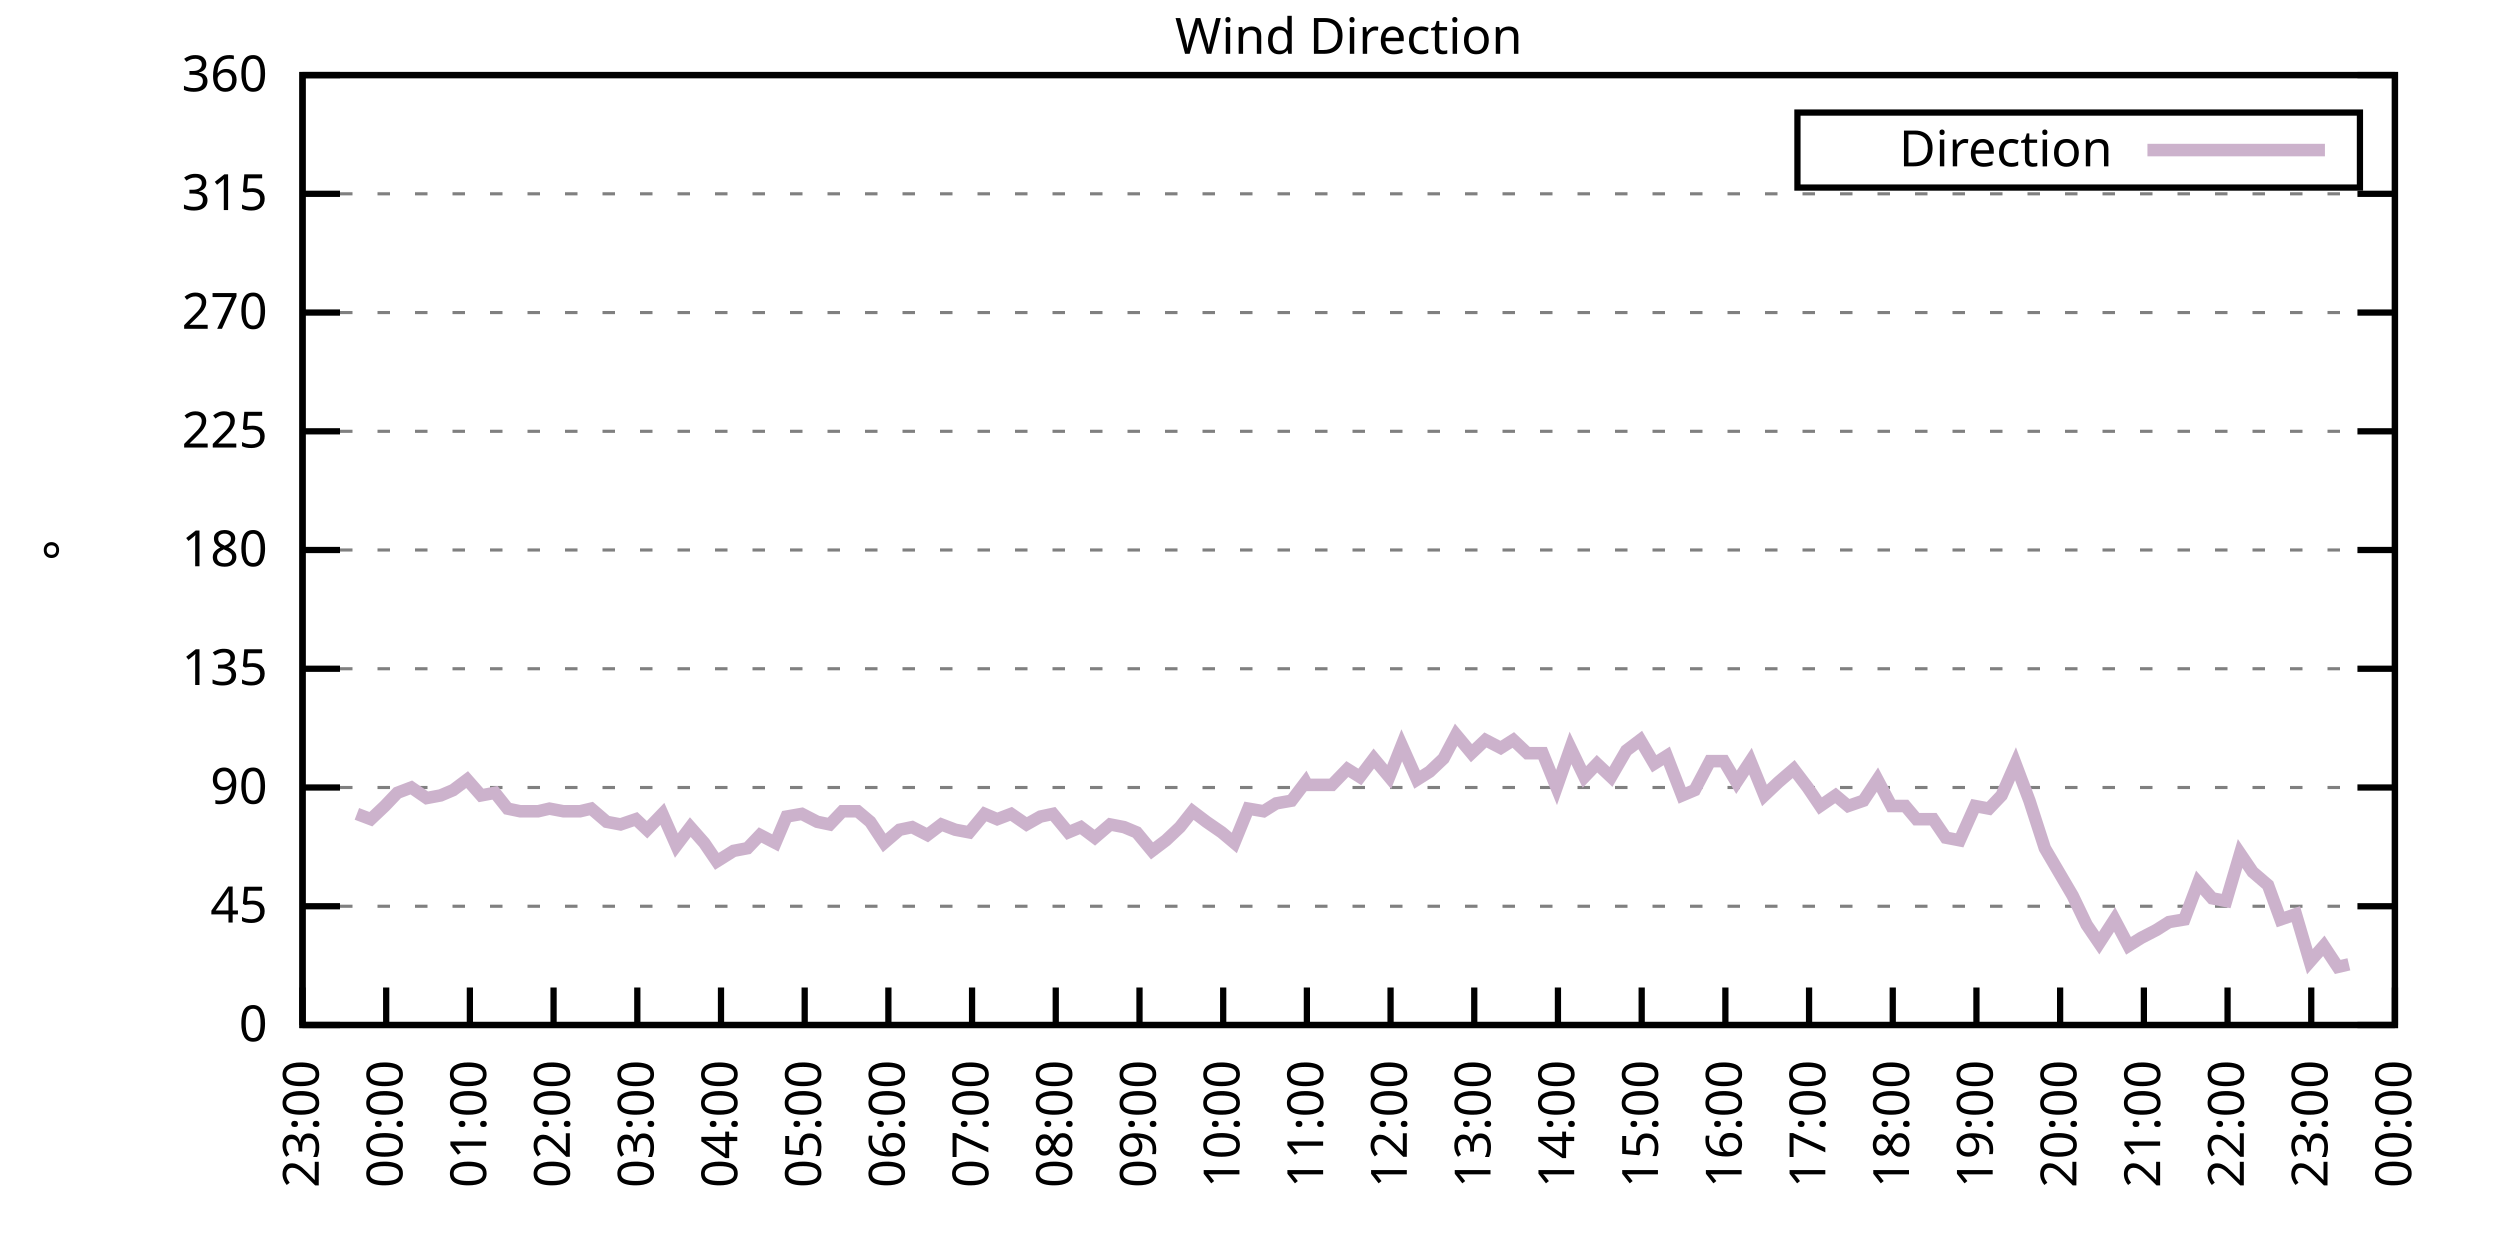
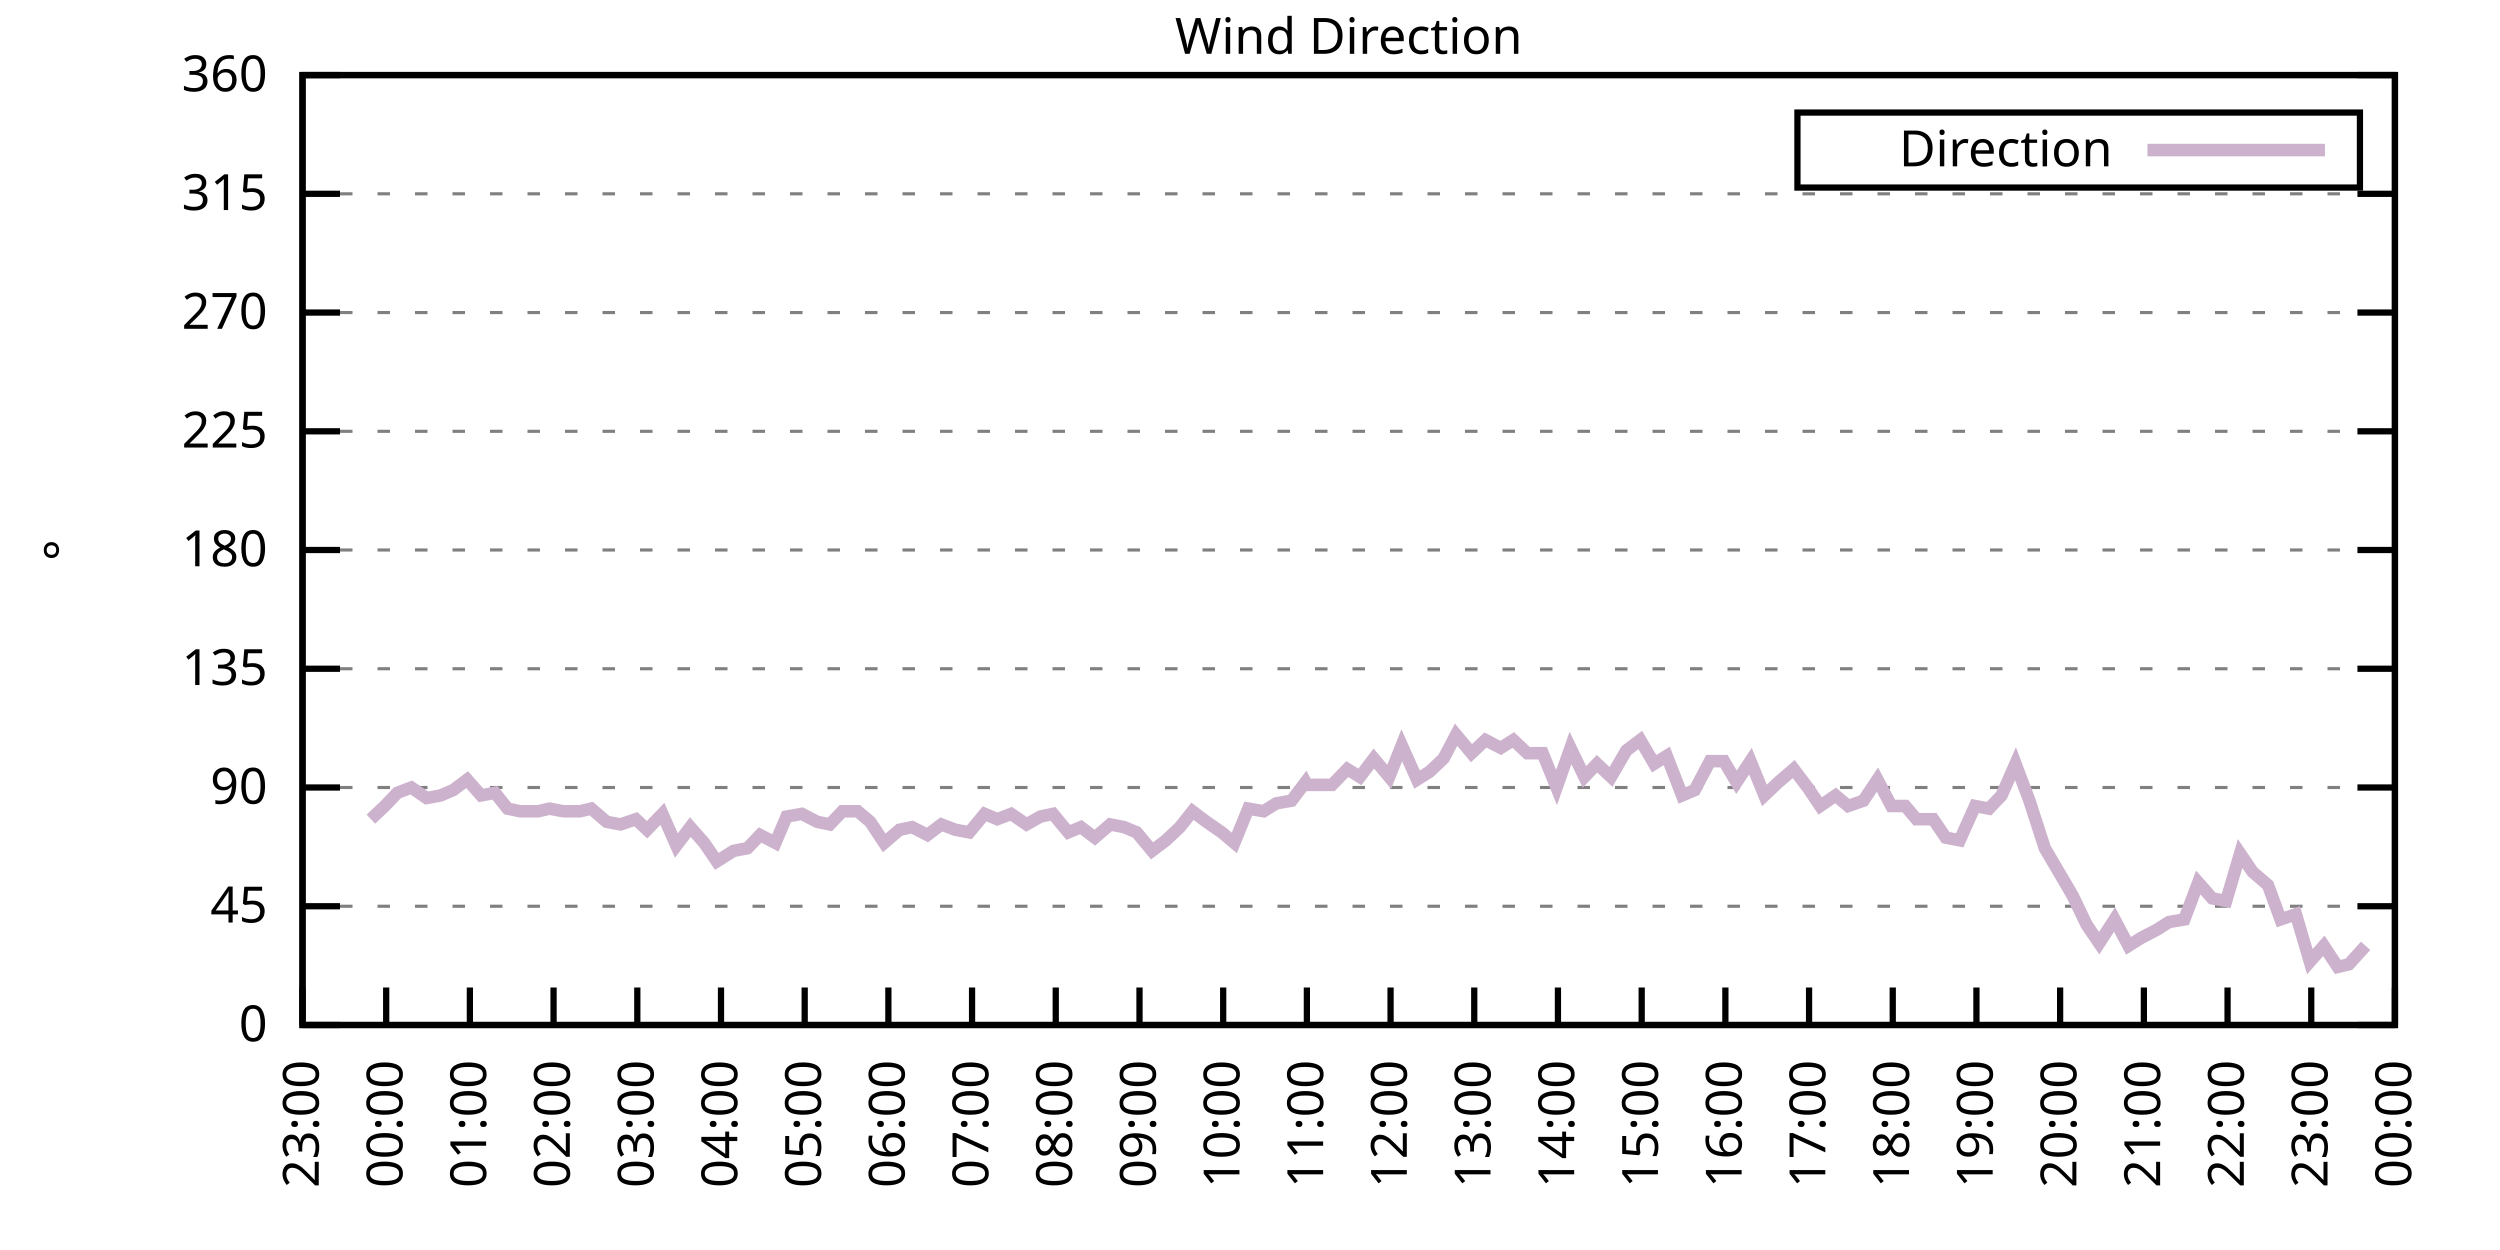
<svg xmlns="http://www.w3.org/2000/svg" xmlns:xlink="http://www.w3.org/1999/xlink" width="400" height="200" viewBox="0 0 400 200">
  <g id="gnuplot_canvas">
    <rect x="0" y="0" width="400" height="200" fill="none" />
    <defs>
      <circle id="gpDot" r="0.5" stroke-width="0.5" stroke="currentColor" />
      <path id="gpPt0" stroke-width="0.333" stroke="currentColor" d="M-1,0 h2 M0,-1 v2" />
      <path id="gpPt1" stroke-width="0.333" stroke="currentColor" d="M-1,-1 L1,1 M1,-1 L-1,1" />
      <path id="gpPt2" stroke-width="0.333" stroke="currentColor" d="M-1,0 L1,0 M0,-1 L0,1 M-1,-1 L1,1 M-1,1 L1,-1" />
      <rect id="gpPt3" stroke-width="0.333" stroke="currentColor" x="-1" y="-1" width="2" height="2" />
      <rect id="gpPt4" stroke-width="0.333" stroke="currentColor" fill="currentColor" x="-1" y="-1" width="2" height="2" />
      <circle id="gpPt5" stroke-width="0.333" stroke="currentColor" cx="0" cy="0" r="1" />
      <use xlink:href="#gpPt5" id="gpPt6" fill="currentColor" stroke="none" />
      <path id="gpPt7" stroke-width="0.333" stroke="currentColor" d="M0,-1.33 L-1.33,0.67 L1.33,0.67 z" />
      <use xlink:href="#gpPt7" id="gpPt8" fill="currentColor" stroke="none" />
      <use xlink:href="#gpPt7" id="gpPt9" stroke="currentColor" transform="rotate(180)" />
      <use xlink:href="#gpPt9" id="gpPt10" fill="currentColor" stroke="none" />
      <use xlink:href="#gpPt3" id="gpPt11" stroke="currentColor" transform="rotate(45)" />
      <use xlink:href="#gpPt11" id="gpPt12" fill="currentColor" stroke="none" />
      <path id="gpPt13" stroke-width="0.333" stroke="currentColor" d="M0,1.330 L1.265,0.411 L0.782,-1.067 L-0.782,-1.076 L-1.265,0.411 z" />
      <use xlink:href="#gpPt13" id="gpPt14" fill="currentColor" stroke="none" />
      <filter id="textbox" filterUnits="objectBoundingBox" x="0" y="0" height="1" width="1">
        <feFlood flood-color="white" flood-opacity="1" result="bgnd" />
        <feComposite in="SourceGraphic" in2="bgnd" operator="atop" />
      </filter>
      <filter id="greybox" filterUnits="objectBoundingBox" x="0" y="0" height="1" width="1">
        <feFlood flood-color="lightgrey" flood-opacity="1" result="grey" />
        <feComposite in="SourceGraphic" in2="grey" operator="atop" />
      </filter>
    </defs>
    <g fill="none" color="white" stroke="currentColor" stroke-width="1.00" stroke-linecap="butt" stroke-linejoin="miter">
</g>
    <g fill="none" color="black" stroke="currentColor" stroke-width="1.00" stroke-linecap="butt" stroke-linejoin="miter">
      <g stroke="none" shape-rendering="crispEdges">
        <polygon fill="rgb(255, 255, 255)" points="48.40,164.00 383.18,164.00 383.18,12.02 48.40,12.02 " />
      </g>
    </g>
    <g fill="none" color="black" stroke="currentColor" stroke-width="1.00" stroke-linecap="butt" stroke-linejoin="miter">
</g>
    <g fill="none" color="black" stroke="black" stroke-width="0.50" stroke-linecap="butt" stroke-linejoin="miter">
</g>
    <g fill="none" color="gray" stroke="currentColor" stroke-width="0.50" stroke-linecap="butt" stroke-linejoin="miter">
      <path stroke="gray" stroke-dasharray="2,4" class="gridline" d="M48.40,164.00 L383.19,164.00  " />
    </g>
    <g fill="none" color="gray" stroke="gray" stroke-width="1.00" stroke-linecap="butt" stroke-linejoin="miter">
</g>
    <g fill="none" color="black" stroke="currentColor" stroke-width="1.00" stroke-linecap="butt" stroke-linejoin="miter">
      <path stroke="black" d="M48.40,164.00 L54.40,164.00 M383.19,164.00 L377.19,164.00  " />
      <g transform="translate(42.80,166.60)" stroke="none" fill="black" font-family="Sans" font-size="8.00" text-anchor="end">
        <text>
          <tspan font-family="Sans"> 0</tspan>
        </text>
      </g>
    </g>
    <g fill="none" color="black" stroke="currentColor" stroke-width="1.00" stroke-linecap="butt" stroke-linejoin="miter">
</g>
    <g fill="none" color="black" stroke="black" stroke-width="0.50" stroke-linecap="butt" stroke-linejoin="miter">
</g>
    <g fill="none" color="gray" stroke="currentColor" stroke-width="0.50" stroke-linecap="butt" stroke-linejoin="miter">
      <path stroke="gray" stroke-dasharray="2,4" class="gridline" d="M48.40,145.00 L383.19,145.00  " />
    </g>
    <g fill="none" color="gray" stroke="gray" stroke-width="1.00" stroke-linecap="butt" stroke-linejoin="miter">
</g>
    <g fill="none" color="black" stroke="currentColor" stroke-width="1.00" stroke-linecap="butt" stroke-linejoin="miter">
      <path stroke="black" d="M48.40,145.00 L54.40,145.00 M383.19,145.00 L377.19,145.00  " />
      <g transform="translate(42.80,147.60)" stroke="none" fill="black" font-family="Sans" font-size="8.00" text-anchor="end">
        <text>
          <tspan font-family="Sans"> 45</tspan>
        </text>
      </g>
    </g>
    <g fill="none" color="black" stroke="currentColor" stroke-width="1.00" stroke-linecap="butt" stroke-linejoin="miter">
</g>
    <g fill="none" color="black" stroke="black" stroke-width="0.50" stroke-linecap="butt" stroke-linejoin="miter">
</g>
    <g fill="none" color="gray" stroke="currentColor" stroke-width="0.50" stroke-linecap="butt" stroke-linejoin="miter">
      <path stroke="gray" stroke-dasharray="2,4" class="gridline" d="M48.40,126.00 L383.19,126.00  " />
    </g>
    <g fill="none" color="gray" stroke="gray" stroke-width="1.00" stroke-linecap="butt" stroke-linejoin="miter">
</g>
    <g fill="none" color="black" stroke="currentColor" stroke-width="1.00" stroke-linecap="butt" stroke-linejoin="miter">
      <path stroke="black" d="M48.40,126.00 L54.40,126.00 M383.19,126.00 L377.19,126.00  " />
      <g transform="translate(42.80,128.60)" stroke="none" fill="black" font-family="Sans" font-size="8.00" text-anchor="end">
        <text>
          <tspan font-family="Sans"> 90</tspan>
        </text>
      </g>
    </g>
    <g fill="none" color="black" stroke="currentColor" stroke-width="1.00" stroke-linecap="butt" stroke-linejoin="miter">
</g>
    <g fill="none" color="black" stroke="black" stroke-width="0.50" stroke-linecap="butt" stroke-linejoin="miter">
</g>
    <g fill="none" color="gray" stroke="currentColor" stroke-width="0.50" stroke-linecap="butt" stroke-linejoin="miter">
      <path stroke="gray" stroke-dasharray="2,4" class="gridline" d="M48.40,107.00 L383.19,107.00  " />
    </g>
    <g fill="none" color="gray" stroke="gray" stroke-width="1.00" stroke-linecap="butt" stroke-linejoin="miter">
</g>
    <g fill="none" color="black" stroke="currentColor" stroke-width="1.00" stroke-linecap="butt" stroke-linejoin="miter">
      <path stroke="black" d="M48.40,107.00 L54.40,107.00 M383.19,107.00 L377.19,107.00  " />
      <g transform="translate(42.80,109.60)" stroke="none" fill="black" font-family="Sans" font-size="8.00" text-anchor="end">
        <text>
          <tspan font-family="Sans"> 135</tspan>
        </text>
      </g>
    </g>
    <g fill="none" color="black" stroke="currentColor" stroke-width="1.00" stroke-linecap="butt" stroke-linejoin="miter">
</g>
    <g fill="none" color="black" stroke="black" stroke-width="0.50" stroke-linecap="butt" stroke-linejoin="miter">
</g>
    <g fill="none" color="gray" stroke="currentColor" stroke-width="0.50" stroke-linecap="butt" stroke-linejoin="miter">
      <path stroke="gray" stroke-dasharray="2,4" class="gridline" d="M48.40,88.00 L383.19,88.00  " />
    </g>
    <g fill="none" color="gray" stroke="gray" stroke-width="1.00" stroke-linecap="butt" stroke-linejoin="miter">
</g>
    <g fill="none" color="black" stroke="currentColor" stroke-width="1.00" stroke-linecap="butt" stroke-linejoin="miter">
      <path stroke="black" d="M48.40,88.00 L54.40,88.00 M383.19,88.00 L377.19,88.00  " />
      <g transform="translate(42.80,90.60)" stroke="none" fill="black" font-family="Sans" font-size="8.00" text-anchor="end">
        <text>
          <tspan font-family="Sans"> 180</tspan>
        </text>
      </g>
    </g>
    <g fill="none" color="black" stroke="currentColor" stroke-width="1.00" stroke-linecap="butt" stroke-linejoin="miter">
</g>
    <g fill="none" color="black" stroke="black" stroke-width="0.50" stroke-linecap="butt" stroke-linejoin="miter">
</g>
    <g fill="none" color="gray" stroke="currentColor" stroke-width="0.50" stroke-linecap="butt" stroke-linejoin="miter">
      <path stroke="gray" stroke-dasharray="2,4" class="gridline" d="M48.40,69.01 L383.19,69.01  " />
    </g>
    <g fill="none" color="gray" stroke="gray" stroke-width="1.00" stroke-linecap="butt" stroke-linejoin="miter">
</g>
    <g fill="none" color="black" stroke="currentColor" stroke-width="1.00" stroke-linecap="butt" stroke-linejoin="miter">
      <path stroke="black" d="M48.40,69.01 L54.40,69.01 M383.19,69.01 L377.19,69.01  " />
      <g transform="translate(42.80,71.61)" stroke="none" fill="black" font-family="Sans" font-size="8.00" text-anchor="end">
        <text>
          <tspan font-family="Sans"> 225</tspan>
        </text>
      </g>
    </g>
    <g fill="none" color="black" stroke="currentColor" stroke-width="1.00" stroke-linecap="butt" stroke-linejoin="miter">
</g>
    <g fill="none" color="black" stroke="black" stroke-width="0.50" stroke-linecap="butt" stroke-linejoin="miter">
</g>
    <g fill="none" color="gray" stroke="currentColor" stroke-width="0.50" stroke-linecap="butt" stroke-linejoin="miter">
      <path stroke="gray" stroke-dasharray="2,4" class="gridline" d="M48.40,50.01 L383.19,50.01  " />
    </g>
    <g fill="none" color="gray" stroke="gray" stroke-width="1.00" stroke-linecap="butt" stroke-linejoin="miter">
</g>
    <g fill="none" color="black" stroke="currentColor" stroke-width="1.00" stroke-linecap="butt" stroke-linejoin="miter">
      <path stroke="black" d="M48.40,50.01 L54.40,50.01 M383.19,50.01 L377.19,50.01  " />
      <g transform="translate(42.80,52.61)" stroke="none" fill="black" font-family="Sans" font-size="8.00" text-anchor="end">
        <text>
          <tspan font-family="Sans"> 270</tspan>
        </text>
      </g>
    </g>
    <g fill="none" color="black" stroke="currentColor" stroke-width="1.00" stroke-linecap="butt" stroke-linejoin="miter">
</g>
    <g fill="none" color="black" stroke="black" stroke-width="0.50" stroke-linecap="butt" stroke-linejoin="miter">
</g>
    <g fill="none" color="gray" stroke="currentColor" stroke-width="0.50" stroke-linecap="butt" stroke-linejoin="miter">
      <path stroke="gray" stroke-dasharray="2,4" class="gridline" d="M48.40,31.01 L383.19,31.01  " />
    </g>
    <g fill="none" color="gray" stroke="gray" stroke-width="1.00" stroke-linecap="butt" stroke-linejoin="miter">
</g>
    <g fill="none" color="black" stroke="currentColor" stroke-width="1.00" stroke-linecap="butt" stroke-linejoin="miter">
      <path stroke="black" d="M48.40,31.01 L54.40,31.01 M383.19,31.01 L377.19,31.01  " />
      <g transform="translate(42.80,33.61)" stroke="none" fill="black" font-family="Sans" font-size="8.00" text-anchor="end">
        <text>
          <tspan font-family="Sans"> 315</tspan>
        </text>
      </g>
    </g>
    <g fill="none" color="black" stroke="currentColor" stroke-width="1.00" stroke-linecap="butt" stroke-linejoin="miter">
</g>
    <g fill="none" color="black" stroke="black" stroke-width="0.50" stroke-linecap="butt" stroke-linejoin="miter">
</g>
    <g fill="none" color="gray" stroke="currentColor" stroke-width="0.50" stroke-linecap="butt" stroke-linejoin="miter">
      <path stroke="gray" stroke-dasharray="2,4" class="gridline" d="M48.40,12.01 L383.19,12.01  " />
    </g>
    <g fill="none" color="gray" stroke="gray" stroke-width="1.00" stroke-linecap="butt" stroke-linejoin="miter">
</g>
    <g fill="none" color="black" stroke="currentColor" stroke-width="1.00" stroke-linecap="butt" stroke-linejoin="miter">
      <path stroke="black" d="M48.40,12.01 L54.40,12.01 M383.19,12.01 L377.19,12.01  " />
      <g transform="translate(42.80,14.61)" stroke="none" fill="black" font-family="Sans" font-size="8.00" text-anchor="end">
        <text>
          <tspan font-family="Sans"> 360</tspan>
        </text>
      </g>
    </g>
    <g fill="none" color="black" stroke="currentColor" stroke-width="1.00" stroke-linecap="butt" stroke-linejoin="miter">
      <path stroke="black" d="M48.40,164.00 L48.40,158.00  " />
      <g transform="translate(51.00,169.60) rotate(270.00)" stroke="none" fill="black" font-family="Sans" font-size="8.00" text-anchor="end">
        <text>
          <tspan font-family="Sans">23:00</tspan>
        </text>
      </g>
    </g>
    <g fill="none" color="black" stroke="currentColor" stroke-width="1.00" stroke-linecap="butt" stroke-linejoin="miter">
      <path stroke="black" d="M61.79,164.00 L61.79,158.00  " />
      <g transform="translate(64.39,169.60) rotate(270.00)" stroke="none" fill="black" font-family="Sans" font-size="8.00" text-anchor="end">
        <text>
          <tspan font-family="Sans">00:00</tspan>
        </text>
      </g>
    </g>
    <g fill="none" color="black" stroke="currentColor" stroke-width="1.00" stroke-linecap="butt" stroke-linejoin="miter">
      <path stroke="black" d="M75.18,164.00 L75.18,158.00  " />
      <g transform="translate(77.78,169.60) rotate(270.00)" stroke="none" fill="black" font-family="Sans" font-size="8.00" text-anchor="end">
        <text>
          <tspan font-family="Sans">01:00</tspan>
        </text>
      </g>
    </g>
    <g fill="none" color="black" stroke="currentColor" stroke-width="1.00" stroke-linecap="butt" stroke-linejoin="miter">
      <path stroke="black" d="M88.57,164.00 L88.57,158.00  " />
      <g transform="translate(91.17,169.60) rotate(270.00)" stroke="none" fill="black" font-family="Sans" font-size="8.00" text-anchor="end">
        <text>
          <tspan font-family="Sans">02:00</tspan>
        </text>
      </g>
    </g>
    <g fill="none" color="black" stroke="currentColor" stroke-width="1.00" stroke-linecap="butt" stroke-linejoin="miter">
      <path stroke="black" d="M101.97,164.00 L101.97,158.00  " />
      <g transform="translate(104.57,169.60) rotate(270.00)" stroke="none" fill="black" font-family="Sans" font-size="8.00" text-anchor="end">
        <text>
          <tspan font-family="Sans">03:00</tspan>
        </text>
      </g>
    </g>
    <g fill="none" color="black" stroke="currentColor" stroke-width="1.00" stroke-linecap="butt" stroke-linejoin="miter">
      <path stroke="black" d="M115.36,164.00 L115.36,158.00  " />
      <g transform="translate(117.96,169.60) rotate(270.00)" stroke="none" fill="black" font-family="Sans" font-size="8.00" text-anchor="end">
        <text>
          <tspan font-family="Sans">04:00</tspan>
        </text>
      </g>
    </g>
    <g fill="none" color="black" stroke="currentColor" stroke-width="1.00" stroke-linecap="butt" stroke-linejoin="miter">
      <path stroke="black" d="M128.75,164.00 L128.75,158.00  " />
      <g transform="translate(131.35,169.60) rotate(270.00)" stroke="none" fill="black" font-family="Sans" font-size="8.00" text-anchor="end">
        <text>
          <tspan font-family="Sans">05:00</tspan>
        </text>
      </g>
    </g>
    <g fill="none" color="black" stroke="currentColor" stroke-width="1.00" stroke-linecap="butt" stroke-linejoin="miter">
      <path stroke="black" d="M142.14,164.00 L142.14,158.00  " />
      <g transform="translate(144.74,169.60) rotate(270.00)" stroke="none" fill="black" font-family="Sans" font-size="8.00" text-anchor="end">
        <text>
          <tspan font-family="Sans">06:00</tspan>
        </text>
      </g>
    </g>
    <g fill="none" color="black" stroke="currentColor" stroke-width="1.00" stroke-linecap="butt" stroke-linejoin="miter">
      <path stroke="black" d="M155.53,164.00 L155.53,158.00  " />
      <g transform="translate(158.13,169.60) rotate(270.00)" stroke="none" fill="black" font-family="Sans" font-size="8.00" text-anchor="end">
        <text>
          <tspan font-family="Sans">07:00</tspan>
        </text>
      </g>
    </g>
    <g fill="none" color="black" stroke="currentColor" stroke-width="1.00" stroke-linecap="butt" stroke-linejoin="miter">
      <path stroke="black" d="M168.92,164.00 L168.92,158.00  " />
      <g transform="translate(171.52,169.60) rotate(270.00)" stroke="none" fill="black" font-family="Sans" font-size="8.00" text-anchor="end">
        <text>
          <tspan font-family="Sans">08:00</tspan>
        </text>
      </g>
    </g>
    <g fill="none" color="black" stroke="currentColor" stroke-width="1.00" stroke-linecap="butt" stroke-linejoin="miter">
      <path stroke="black" d="M182.32,164.00 L182.32,158.00  " />
      <g transform="translate(184.92,169.60) rotate(270.00)" stroke="none" fill="black" font-family="Sans" font-size="8.00" text-anchor="end">
        <text>
          <tspan font-family="Sans">09:00</tspan>
        </text>
      </g>
    </g>
    <g fill="none" color="black" stroke="currentColor" stroke-width="1.00" stroke-linecap="butt" stroke-linejoin="miter">
      <path stroke="black" d="M195.71,164.00 L195.71,158.00  " />
      <g transform="translate(198.31,169.60) rotate(270.00)" stroke="none" fill="black" font-family="Sans" font-size="8.00" text-anchor="end">
        <text>
          <tspan font-family="Sans">10:00</tspan>
        </text>
      </g>
    </g>
    <g fill="none" color="black" stroke="currentColor" stroke-width="1.00" stroke-linecap="butt" stroke-linejoin="miter">
      <path stroke="black" d="M209.10,164.00 L209.10,158.00  " />
      <g transform="translate(211.70,169.60) rotate(270.00)" stroke="none" fill="black" font-family="Sans" font-size="8.00" text-anchor="end">
        <text>
          <tspan font-family="Sans">11:00</tspan>
        </text>
      </g>
    </g>
    <g fill="none" color="black" stroke="currentColor" stroke-width="1.00" stroke-linecap="butt" stroke-linejoin="miter">
      <path stroke="black" d="M222.49,164.00 L222.49,158.00  " />
      <g transform="translate(225.09,169.60) rotate(270.00)" stroke="none" fill="black" font-family="Sans" font-size="8.00" text-anchor="end">
        <text>
          <tspan font-family="Sans">12:00</tspan>
        </text>
      </g>
    </g>
    <g fill="none" color="black" stroke="currentColor" stroke-width="1.00" stroke-linecap="butt" stroke-linejoin="miter">
      <path stroke="black" d="M235.88,164.00 L235.88,158.00  " />
      <g transform="translate(238.48,169.60) rotate(270.00)" stroke="none" fill="black" font-family="Sans" font-size="8.00" text-anchor="end">
        <text>
          <tspan font-family="Sans">13:00</tspan>
        </text>
      </g>
    </g>
    <g fill="none" color="black" stroke="currentColor" stroke-width="1.00" stroke-linecap="butt" stroke-linejoin="miter">
      <path stroke="black" d="M249.27,164.00 L249.27,158.00  " />
      <g transform="translate(251.87,169.60) rotate(270.00)" stroke="none" fill="black" font-family="Sans" font-size="8.00" text-anchor="end">
        <text>
          <tspan font-family="Sans">14:00</tspan>
        </text>
      </g>
    </g>
    <g fill="none" color="black" stroke="currentColor" stroke-width="1.00" stroke-linecap="butt" stroke-linejoin="miter">
      <path stroke="black" d="M262.67,164.00 L262.67,158.00  " />
      <g transform="translate(265.27,169.60) rotate(270.00)" stroke="none" fill="black" font-family="Sans" font-size="8.00" text-anchor="end">
        <text>
          <tspan font-family="Sans">15:00</tspan>
        </text>
      </g>
    </g>
    <g fill="none" color="black" stroke="currentColor" stroke-width="1.00" stroke-linecap="butt" stroke-linejoin="miter">
      <path stroke="black" d="M276.06,164.00 L276.06,158.00  " />
      <g transform="translate(278.66,169.60) rotate(270.00)" stroke="none" fill="black" font-family="Sans" font-size="8.00" text-anchor="end">
        <text>
          <tspan font-family="Sans">16:00</tspan>
        </text>
      </g>
    </g>
    <g fill="none" color="black" stroke="currentColor" stroke-width="1.00" stroke-linecap="butt" stroke-linejoin="miter">
      <path stroke="black" d="M289.45,164.00 L289.45,158.00  " />
      <g transform="translate(292.05,169.60) rotate(270.00)" stroke="none" fill="black" font-family="Sans" font-size="8.00" text-anchor="end">
        <text>
          <tspan font-family="Sans">17:00</tspan>
        </text>
      </g>
    </g>
    <g fill="none" color="black" stroke="currentColor" stroke-width="1.00" stroke-linecap="butt" stroke-linejoin="miter">
      <path stroke="black" d="M302.84,164.00 L302.84,158.00  " />
      <g transform="translate(305.44,169.60) rotate(270.00)" stroke="none" fill="black" font-family="Sans" font-size="8.00" text-anchor="end">
        <text>
          <tspan font-family="Sans">18:00</tspan>
        </text>
      </g>
    </g>
    <g fill="none" color="black" stroke="currentColor" stroke-width="1.00" stroke-linecap="butt" stroke-linejoin="miter">
      <path stroke="black" d="M316.23,164.00 L316.23,158.00  " />
      <g transform="translate(318.83,169.60) rotate(270.00)" stroke="none" fill="black" font-family="Sans" font-size="8.00" text-anchor="end">
        <text>
          <tspan font-family="Sans">19:00</tspan>
        </text>
      </g>
    </g>
    <g fill="none" color="black" stroke="currentColor" stroke-width="1.00" stroke-linecap="butt" stroke-linejoin="miter">
      <path stroke="black" d="M329.62,164.00 L329.62,158.00  " />
      <g transform="translate(332.22,169.60) rotate(270.00)" stroke="none" fill="black" font-family="Sans" font-size="8.00" text-anchor="end">
        <text>
          <tspan font-family="Sans">20:00</tspan>
        </text>
      </g>
    </g>
    <g fill="none" color="black" stroke="currentColor" stroke-width="1.00" stroke-linecap="butt" stroke-linejoin="miter">
      <path stroke="black" d="M343.02,164.00 L343.02,158.00  " />
      <g transform="translate(345.62,169.60) rotate(270.00)" stroke="none" fill="black" font-family="Sans" font-size="8.00" text-anchor="end">
        <text>
          <tspan font-family="Sans">21:00</tspan>
        </text>
      </g>
    </g>
    <g fill="none" color="black" stroke="currentColor" stroke-width="1.00" stroke-linecap="butt" stroke-linejoin="miter">
      <path stroke="black" d="M356.41,164.00 L356.41,158.00  " />
      <g transform="translate(359.01,169.60) rotate(270.00)" stroke="none" fill="black" font-family="Sans" font-size="8.00" text-anchor="end">
        <text>
          <tspan font-family="Sans">22:00</tspan>
        </text>
      </g>
    </g>
    <g fill="none" color="black" stroke="currentColor" stroke-width="1.00" stroke-linecap="butt" stroke-linejoin="miter">
      <path stroke="black" d="M369.80,164.00 L369.80,158.00  " />
      <g transform="translate(372.40,169.60) rotate(270.00)" stroke="none" fill="black" font-family="Sans" font-size="8.00" text-anchor="end">
        <text>
          <tspan font-family="Sans">23:00</tspan>
        </text>
      </g>
    </g>
    <g fill="none" color="black" stroke="currentColor" stroke-width="1.00" stroke-linecap="butt" stroke-linejoin="miter">
      <path stroke="black" d="M383.19,164.00 L383.19,158.00  " />
      <g transform="translate(385.79,169.60) rotate(270.00)" stroke="none" fill="black" font-family="Sans" font-size="8.00" text-anchor="end">
        <text>
          <tspan font-family="Sans">00:00</tspan>
        </text>
      </g>
    </g>
    <g fill="none" color="black" stroke="currentColor" stroke-width="1.00" stroke-linecap="butt" stroke-linejoin="miter">
</g>
    <g fill="none" color="black" stroke="currentColor" stroke-width="1.00" stroke-linecap="butt" stroke-linejoin="miter">
      <path stroke="black" d="M48.40,12.01 L48.40,164.00 L383.19,164.00 L383.19,12.01 L48.40,12.01 Z  " />
    </g>
    <g fill="none" color="black" stroke="currentColor" stroke-width="1.00" stroke-linecap="butt" stroke-linejoin="miter">
</g>
    <g fill="none" color="black" stroke="currentColor" stroke-width="1.00" stroke-linecap="butt" stroke-linejoin="miter">
      <path stroke="black" d="M287.59,30.01 L287.59,18.01 L377.59,18.01 L377.59,30.01 L287.59,30.01 Z  " />
    </g>
    <g id="Wind_direction_plot_1">
      <g fill="none" color="white" stroke="black" stroke-width="2.00" stroke-linecap="butt" stroke-linejoin="miter">
</g>
      <g fill="none" color="black" stroke="currentColor" stroke-width="2.00" stroke-linecap="butt" stroke-linejoin="miter">
        <g transform="translate(337.99,26.61)" stroke="none" fill="black" font-family="Sans" font-size="8.00" text-anchor="end">
          <text>
            <tspan font-family="Sans">Direction</tspan>
          </text>
        </g>
      </g>
      <g fill="none" color="black" stroke="currentColor" stroke-width="2.00" stroke-linecap="butt" stroke-linejoin="miter">
-         <path stroke="rgb(204, 178, 204)" d="M343.59,24.01 L371.99,24.01 M57.10,130.22 L59.34,131.07 L61.57,128.96 L63.58,126.85 L65.81,126.00 L68.26,127.69   L70.50,127.27 L72.50,126.42 L74.74,124.74 L76.97,127.27 L79.20,126.85 L81.21,129.38 L83.22,129.80 L86.12,129.80   L87.91,129.38 L90.14,129.80 L92.82,129.80 L94.60,129.38 L97.06,131.49 L99.29,131.91 L101.74,131.07 L103.53,132.76   L105.98,130.22 L108.22,135.29 L110.45,132.34 L112.68,134.87 L114.69,137.82 L117.37,136.14 L119.60,135.71 L121.61,133.60   L124.06,134.87 L125.85,130.65 L128.30,130.22 L130.76,131.49 L132.77,131.91 L134.78,129.80 L137.23,129.80 L139.24,131.49   L141.47,134.87 L143.93,132.76 L145.94,132.34 L148.39,133.60 L150.62,131.91 L152.85,132.76 L155.09,133.18 L157.54,130.22   L159.55,131.07 L161.78,130.22 L164.24,131.91 L166.47,130.65 L168.48,130.22 L170.93,133.18 L172.94,132.34 L175.17,134.02   L177.63,131.91 L179.86,132.34 L181.87,133.18 L184.32,136.14 L186.56,134.45 L188.79,132.34 L190.80,129.80 L193.03,131.49   L195.48,133.18 L197.49,134.87 L199.73,129.38 L202.18,129.80 L204.19,128.54 L206.64,128.11 L208.88,125.16 L209.10,125.58   L213.12,125.58 L215.57,123.05 L217.58,124.31 L219.81,121.36 L222.27,124.31 L224.28,119.25 L226.73,124.74 L228.74,123.47   L230.97,121.36 L232.98,117.56 L235.44,120.51 L237.67,118.40 L240.12,119.67 L242.13,118.40 L244.36,120.51 L246.82,120.51   L249.05,126.00 L251.28,119.67 L253.51,124.31 L255.52,122.20 L257.76,124.31 L260.21,120.09 L262.44,118.40 L264.67,122.20   L266.68,120.94 L269.14,127.27 L271.15,126.42 L273.60,121.78 L275.83,121.78 L277.84,125.16 L280.07,121.78 L282.31,127.27   L284.54,125.16 L286.99,123.05 L289.23,126.00 L291.23,128.96 L293.69,127.27 L295.70,128.96 L298.15,128.11 L300.39,124.74   L302.62,128.96 L304.85,128.96 L306.63,131.07 L309.31,131.07 L311.32,134.02 L313.55,134.45 L316.01,128.96 L318.24,129.38   L320.25,127.27 L322.48,122.20 L324.71,128.11 L327.17,135.71 L329.40,139.51 L331.63,143.31 L333.86,147.96 L335.87,150.91   L338.33,147.11 L340.56,151.33 L342.57,150.07 L345.02,148.80 L347.03,147.53 L349.49,147.11 L351.72,141.20 L353.95,143.73   L356.18,144.16 L358.42,136.56 L360.42,139.51 L362.88,141.62 L364.89,147.11 L367.34,146.27 L369.58,153.87 L371.81,151.33   L374.04,154.71 L375.82,154.29  " />
+         <path stroke="rgb(204, 178, 204)" d="M343.59,24.01 L371.99,24.01 M59.34,131.07 L61.57,128.96 L63.58,126.85 L65.81,126.00 L68.26,127.69 L70.50,127.27   L72.50,126.42 L74.74,124.74 L76.97,127.27 L79.20,126.85 L81.21,129.38 L83.22,129.80 L86.12,129.80 L87.91,129.38   L90.14,129.80 L92.82,129.80 L94.60,129.38 L97.06,131.49 L99.29,131.91 L101.74,131.07 L103.53,132.76 L105.98,130.22   L108.22,135.29 L110.45,132.34 L112.68,134.87 L114.69,137.82 L117.37,136.14 L119.60,135.71 L121.61,133.60 L124.06,134.87   L125.85,130.65 L128.30,130.22 L130.76,131.49 L132.77,131.91 L134.78,129.80 L137.23,129.80 L139.24,131.49 L141.47,134.87   L143.93,132.76 L145.94,132.34 L148.39,133.60 L150.62,131.91 L152.85,132.76 L155.09,133.18 L157.54,130.22 L159.55,131.07   L161.78,130.22 L164.24,131.91 L166.47,130.65 L168.48,130.22 L170.93,133.18 L172.94,132.34 L175.17,134.02 L177.63,131.91   L179.86,132.34 L181.87,133.18 L184.32,136.14 L186.56,134.45 L188.79,132.34 L190.80,129.80 L193.03,131.49 L195.48,133.18   L197.49,134.87 L199.73,129.38 L202.18,129.80 L204.19,128.54 L206.64,128.11 L208.88,125.16 L209.10,125.58 L213.12,125.58   L215.57,123.05 L217.58,124.31 L219.81,121.36 L222.27,124.31 L224.28,119.25 L226.73,124.74 L228.74,123.47 L230.97,121.36   L232.98,117.56 L235.44,120.51 L237.67,118.40 L240.12,119.67 L242.13,118.40 L244.36,120.51 L246.82,120.51 L249.05,126.00   L251.28,119.67 L253.51,124.31 L255.52,122.20 L257.76,124.31 L260.21,120.09 L262.44,118.40 L264.67,122.20 L266.68,120.94   L269.14,127.27 L271.15,126.42 L273.60,121.78 L275.83,121.78 L277.84,125.16 L280.07,121.78 L282.31,127.27 L284.54,125.16   L286.99,123.05 L289.23,126.00 L291.23,128.96 L293.69,127.27 L295.70,128.96 L298.15,128.11 L300.39,124.74 L302.62,128.96   L304.85,128.96 L306.63,131.07 L309.31,131.07 L311.32,134.02 L313.55,134.45 L316.01,128.96 L318.24,129.38 L320.25,127.27   L322.48,122.20 L324.71,128.11 L327.17,135.71 L329.40,139.51 L331.63,143.31 L333.86,147.96 L335.87,150.91 L338.33,147.11   L340.56,151.33 L342.57,150.07 L345.02,148.80 L347.03,147.53 L349.49,147.11 L351.72,141.20 L353.95,143.73 L356.18,144.16   L358.42,136.56 L360.42,139.51 L362.88,141.62 L364.89,147.11 L367.34,146.27 L369.58,153.87 L371.81,151.33 L374.04,154.71   L375.82,154.29 L378.50,151.33  " />
      </g>
    </g>
    <g fill="none" color="black" stroke="currentColor" stroke-width="2.00" stroke-linecap="butt" stroke-linejoin="miter">
</g>
    <g fill="none" color="black" stroke="black" stroke-width="1.00" stroke-linecap="butt" stroke-linejoin="miter">
</g>
    <g fill="none" color="black" stroke="currentColor" stroke-width="1.00" stroke-linecap="butt" stroke-linejoin="miter">
      <path stroke="black" d="M48.40,12.01 L48.40,164.00 L383.19,164.00 L383.19,12.01 L48.40,12.01 Z  " />
      <g transform="translate(12.80,88.01) rotate(270.00)" stroke="none" fill="black" font-family="Sans" font-size="8.00" text-anchor="middle">
        <text>
          <tspan font-family="Sans">°</tspan>
        </text>
      </g>
    </g>
    <g fill="none" color="black" stroke="currentColor" stroke-width="1.00" stroke-linecap="butt" stroke-linejoin="miter">
</g>
    <g fill="none" color="black" stroke="currentColor" stroke-width="1.00" stroke-linecap="butt" stroke-linejoin="miter">
      <g transform="translate(215.79,8.61)" stroke="none" fill="black" font-family="Sans" font-size="8.00" text-anchor="middle">
        <text>
          <tspan font-family="Sans">Wind Direction</tspan>
        </text>
      </g>
    </g>
    <g fill="none" color="black" stroke="currentColor" stroke-width="1.00" stroke-linecap="butt" stroke-linejoin="miter">
</g>
  </g>
</svg>
